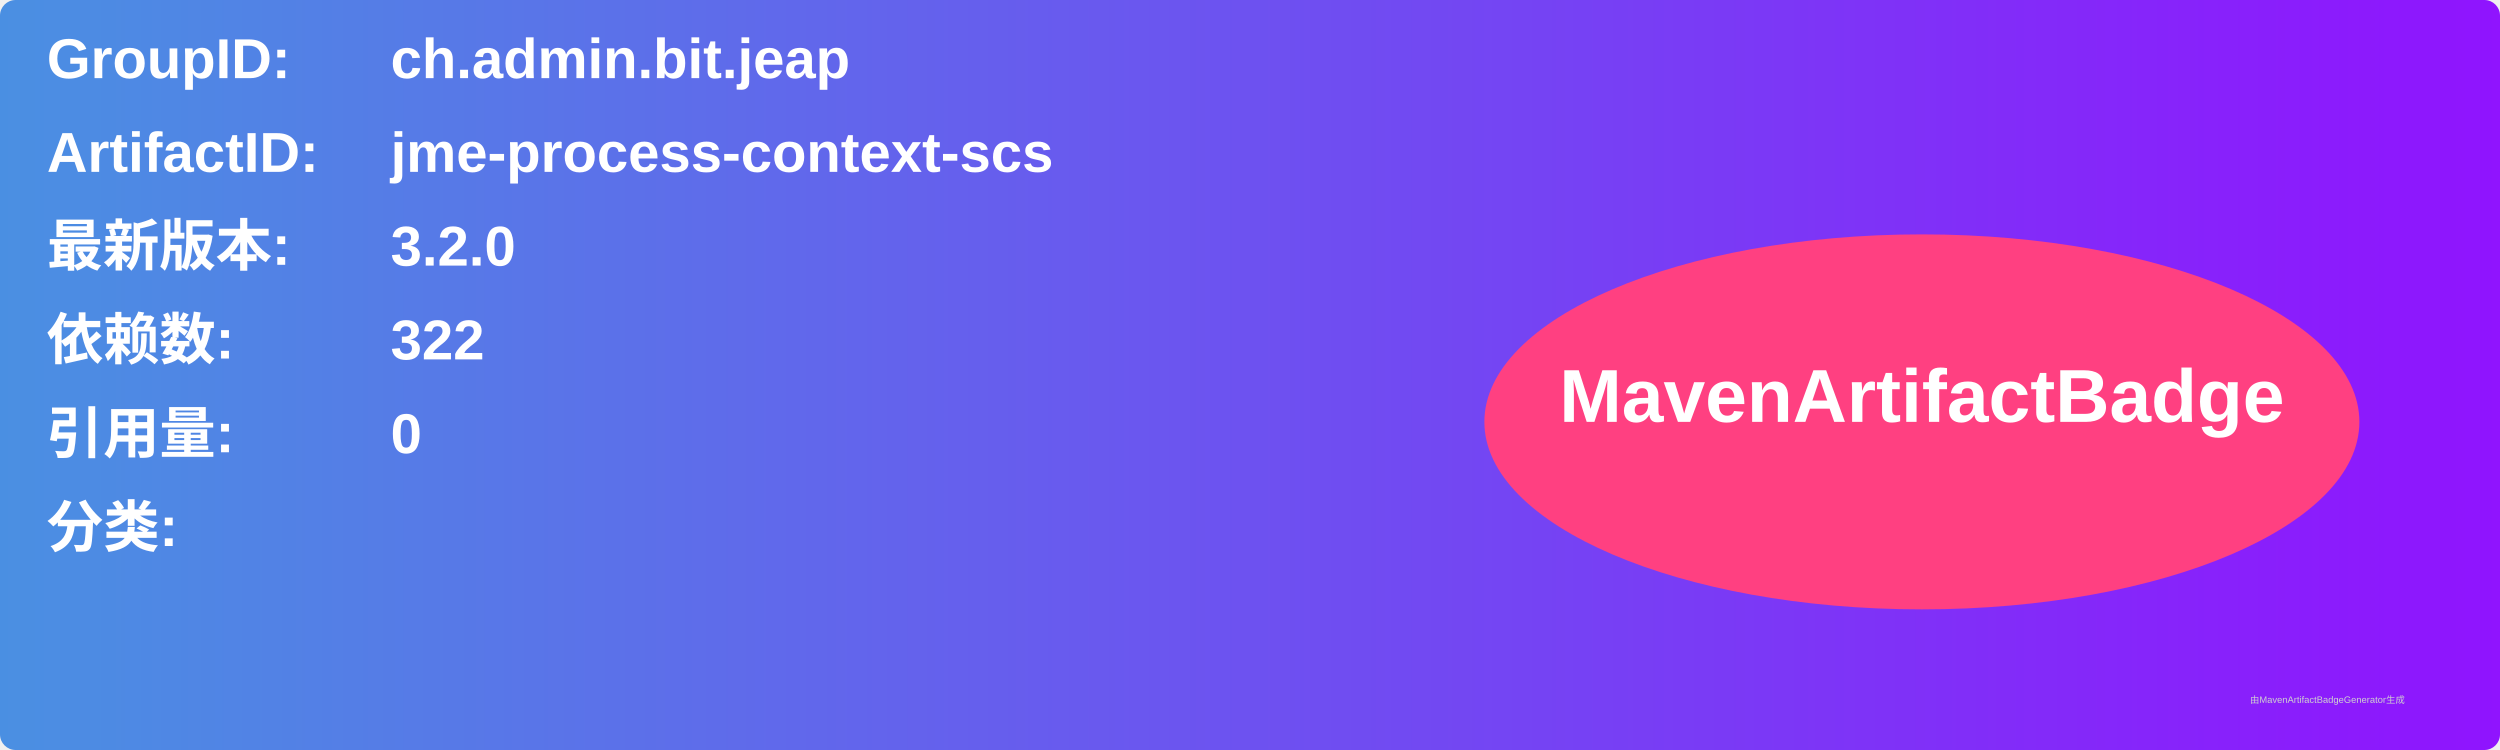
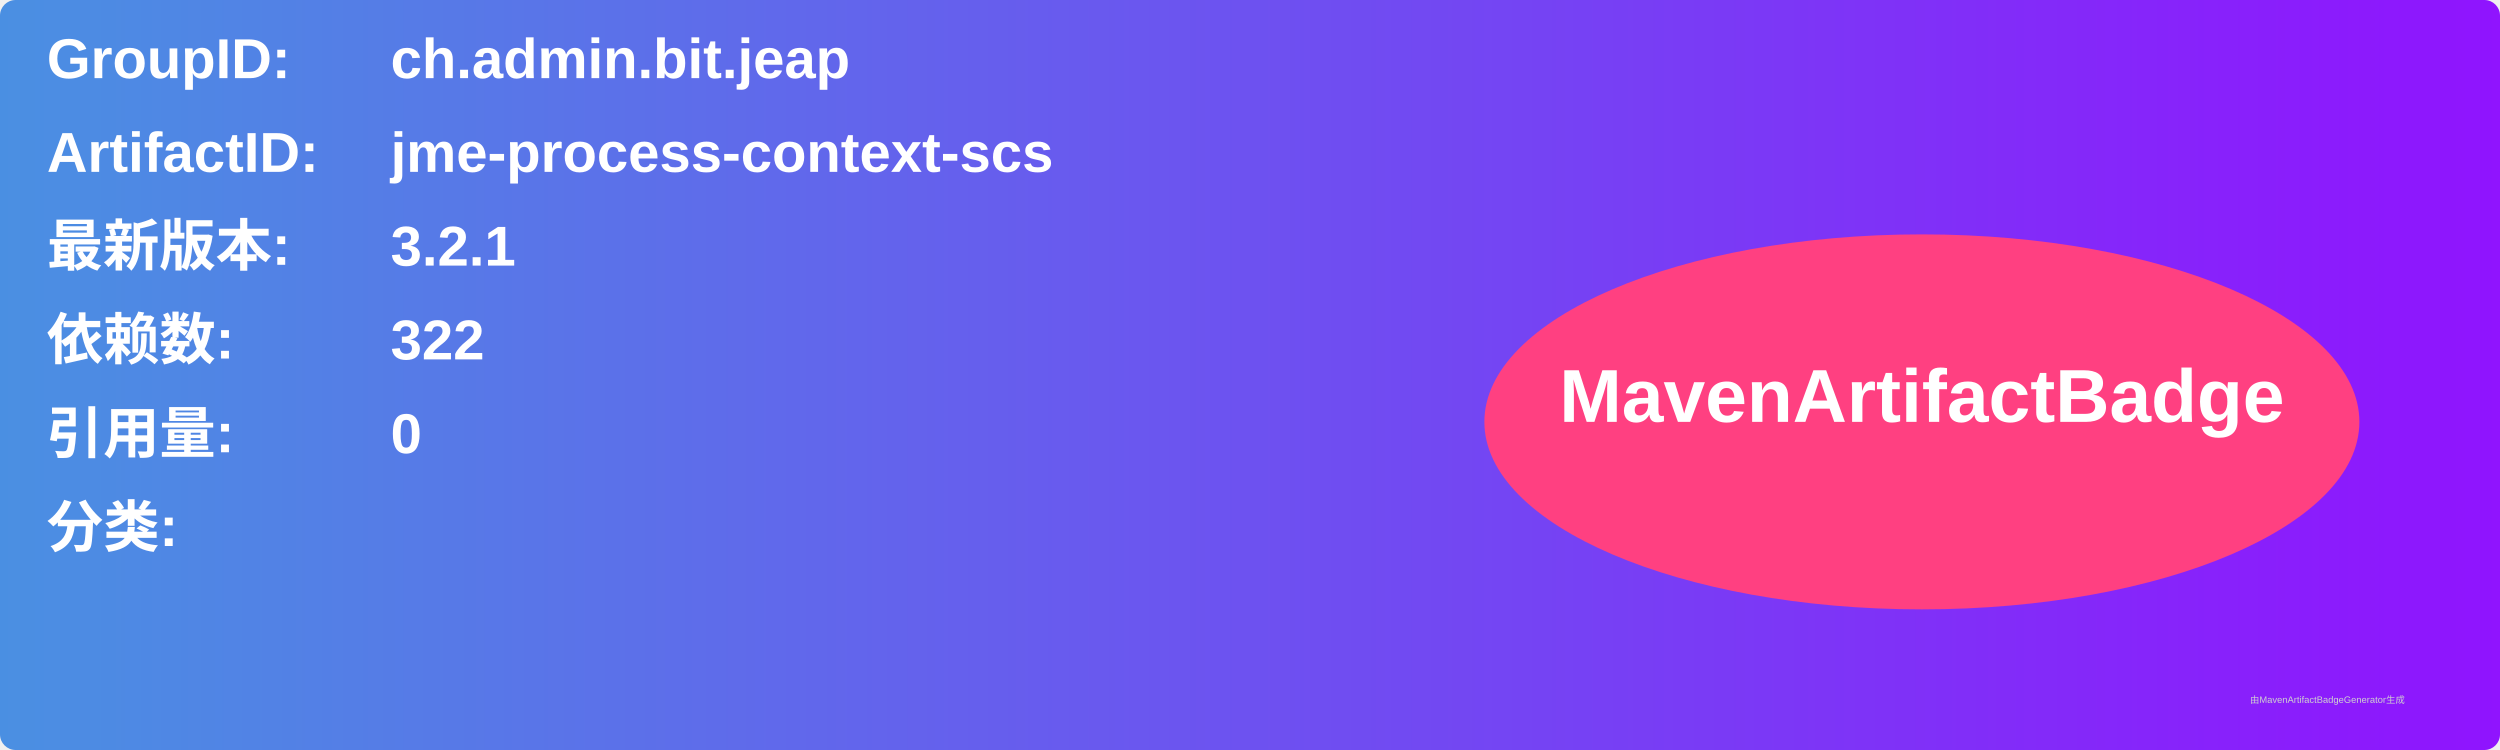
<svg xmlns="http://www.w3.org/2000/svg" width="800" height="240" viewBox="0 0 800 240">
  <linearGradient id="grad" x1="0%" y1="0%" x2="100%" y2="0%">
    <stop offset="0%" stop-color="#4a90e2" />
    <stop offset="100%" stop-color="#9013fe" />
  </linearGradient>
  <rect width="100%" height="100%" rx="5" ry="5" fill="url(#grad)" />
  <g transform="translate(15, 15)">
    <text x="0" y="10" font-family="Arial" font-size="18" fill="white" font-weight="bold" width="260">GroupID:</text>
    <text x="110" y="10" font-family="Arial" font-size="18" fill="white" font-weight="bold" width="460">ch.admin.bit.jeap</text>
    <text x="0" y="40" font-family="Arial" font-size="18" fill="white" font-weight="bold" width="260">ArtifactID:</text>
    <text x="110" y="40" font-family="Arial" font-size="18" fill="white" font-weight="bold" width="460">jme-process-context-scs</text>
    <text x="0" y="70" font-family="Arial" font-size="18" fill="white" font-weight="bold">最新版本:</text>
    <text x="110" y="70" font-family="Arial" font-size="18" fill="white" font-weight="bold">
-       <tspan font-weight="bold">3.2.0</tspan>
+       <tspan font-weight="bold">3.2.1</tspan>
    </text>
    <text x="0" y="100" font-family="Arial" font-size="18" fill="white" font-weight="bold">依赖数: </text>
    <text x="110" y="100" font-family="Arial" font-size="18" fill="white">
      <tspan font-weight="bold">322</tspan>
    </text>
    <text x="0" y="130" font-family="Arial" font-size="18" fill="white" font-weight="bold">引用量: </text>
    <text x="110" y="130" font-family="Arial" font-size="18" fill="white">
      <tspan font-weight="bold">0</tspan>
    </text>
    <text x="0" y="160" font-family="Arial" font-size="18" fill="white" font-weight="bold">分类:</text>
    <text x="10" y="190" font-family="Arial" font-size="10" fill="white">
      <tspan font-weight="bold" />
    </text>
    <ellipse cx="600" cy="120" rx="140" ry="60" fill="#ff4081" />
    <text x="600" y="120" text-anchor="middle" font-family="Arial" font-size="24" fill="white" font-weight="bold">MavenArtifactBadge</text>
  </g>
  <text x="720" y="225" font-family="Arial" font-size="3" fill="#d0d0d0">由MavenArtifactBadgeGenerator生成</text>
</svg>
